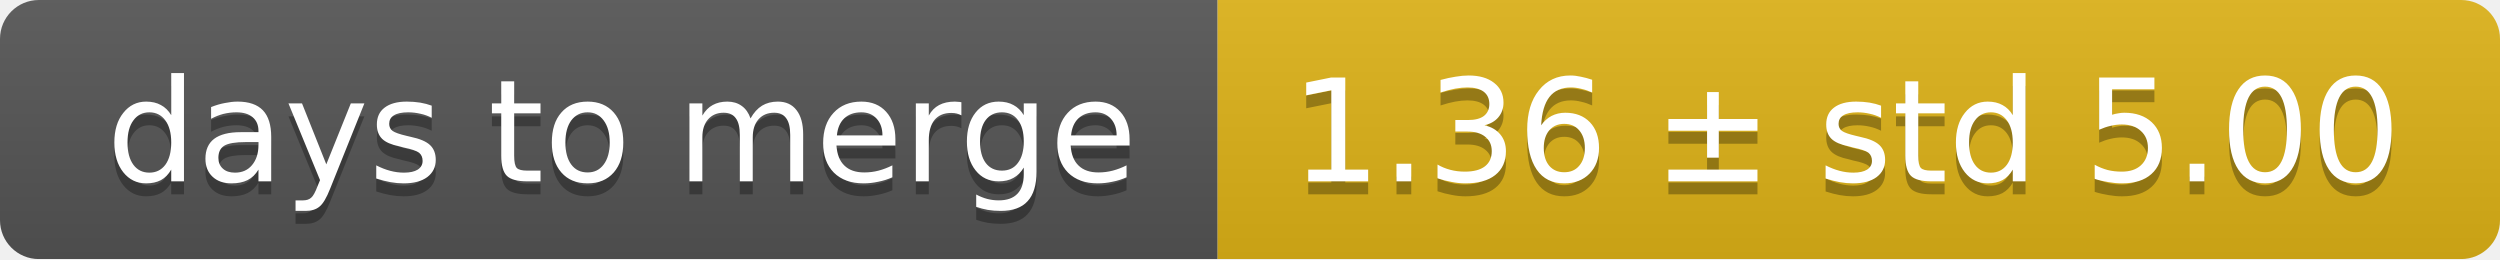
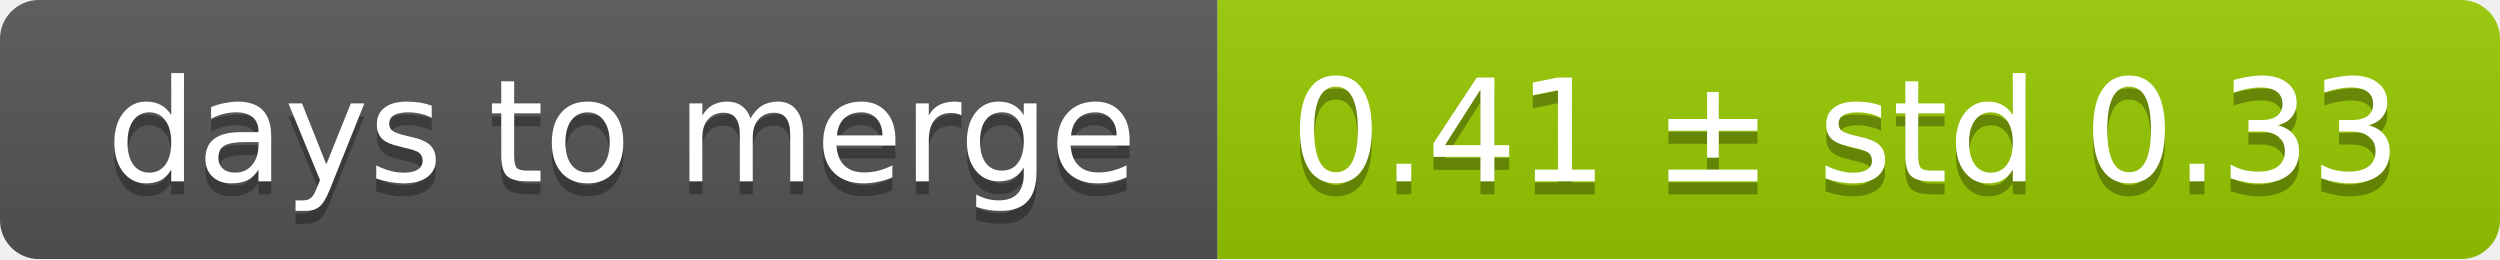
<svg xmlns="http://www.w3.org/2000/svg" width="193" height="20">
  <linearGradient id="smooth" x2="0" y2="100%">
    <stop offset="0" stop-color="#bbb" stop-opacity=".1" />
    <stop offset="1" stop-opacity=".1" />
  </linearGradient>
  <mask id="round">
    <rect width="193" height="20" rx="3" fill="#fff" />
  </mask>
  <g mask="url(#round)">
    <rect width="94" height="20" fill="#555" />
-     <rect x="94" width="99" height="20" fill="#dfb317" />
+     <rect x="94" width="99" height="20" fill="#97ca00" />
    <rect width="193" height="20" fill="url(#smooth)" />
  </g>
  <g fill="#fff" text-anchor="middle" font-family="DejaVu Sans,Verdana,Geneva,sans-serif" font-size="11">
    <text x="48" y="15" fill="#010101" fill-opacity=".3">days to merge</text>
    <text x="48" y="14">days to merge</text>
-     <text x="142.5" y="15" fill="#010101" fill-opacity=".3">1.36 ± std 5.00</text>
-     <text x="142.5" y="14">1.36 ± std 5.00</text>
+     <text x="142.5" y="15" fill="#010101" fill-opacity=".3">0.41 ± std 0.33</text>
+     <text x="142.5" y="14">0.41 ± std 0.33</text>
  </g>
</svg>
